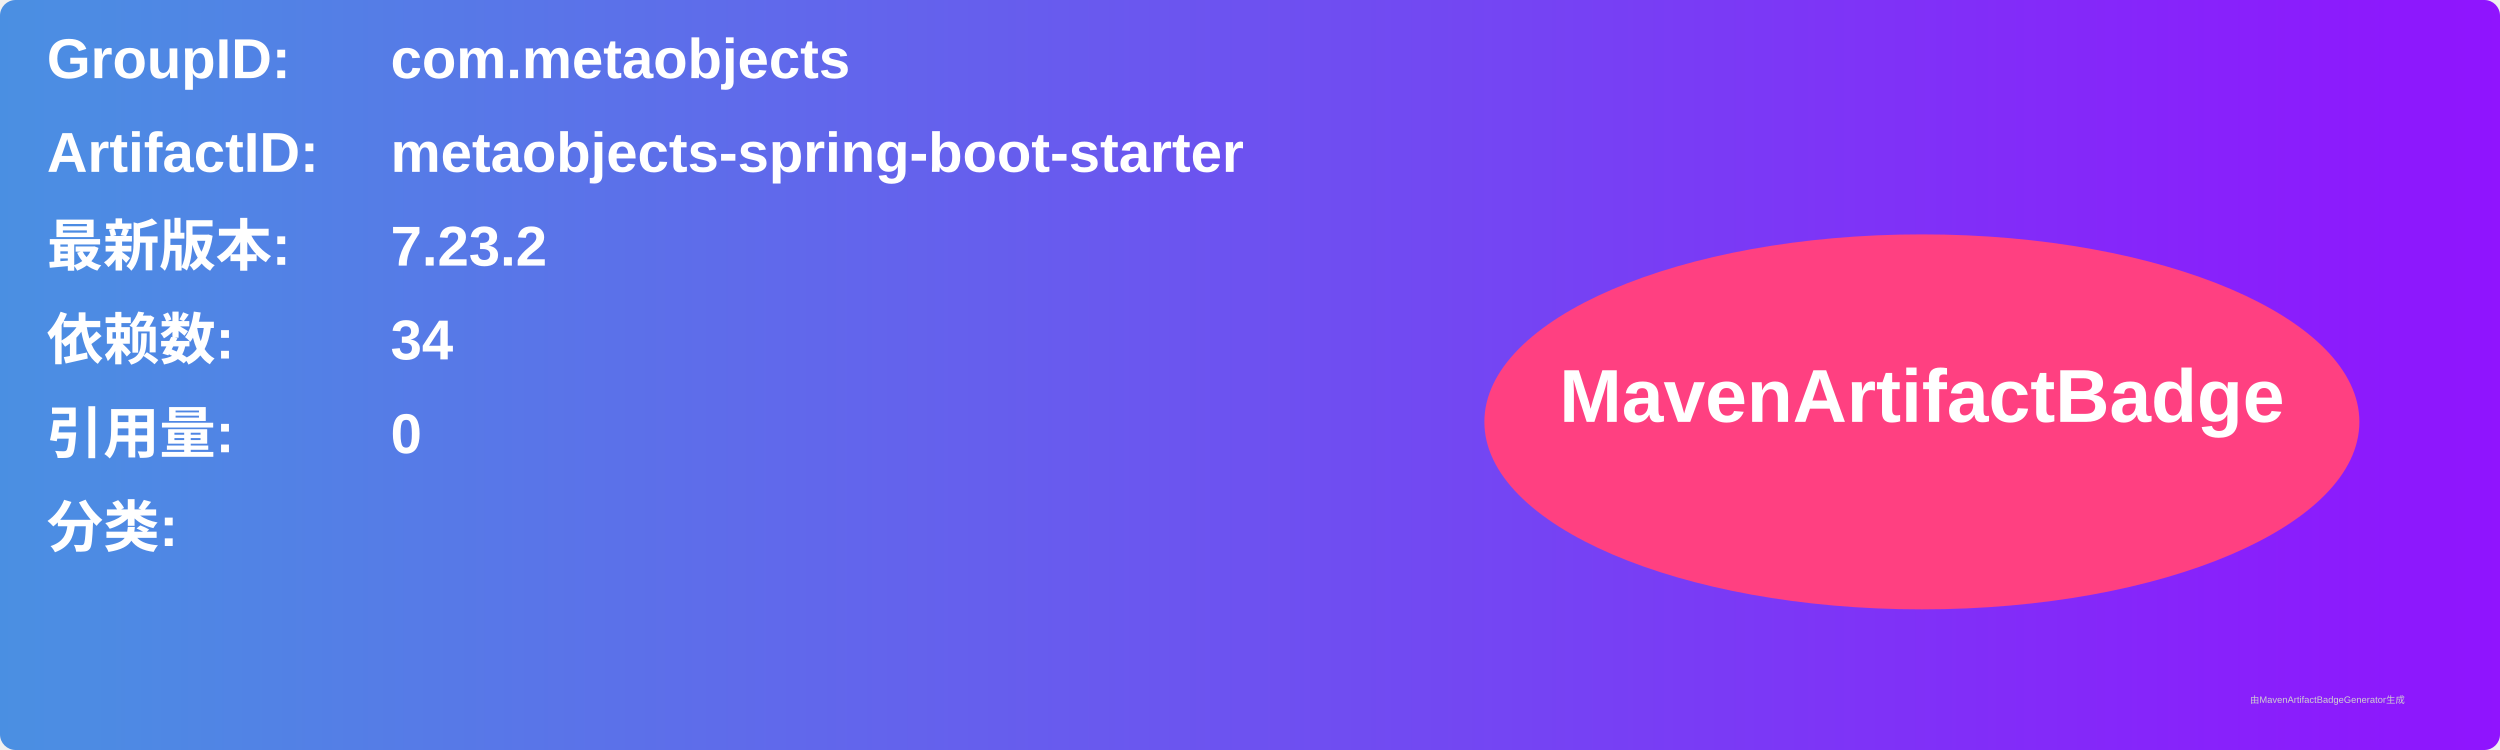
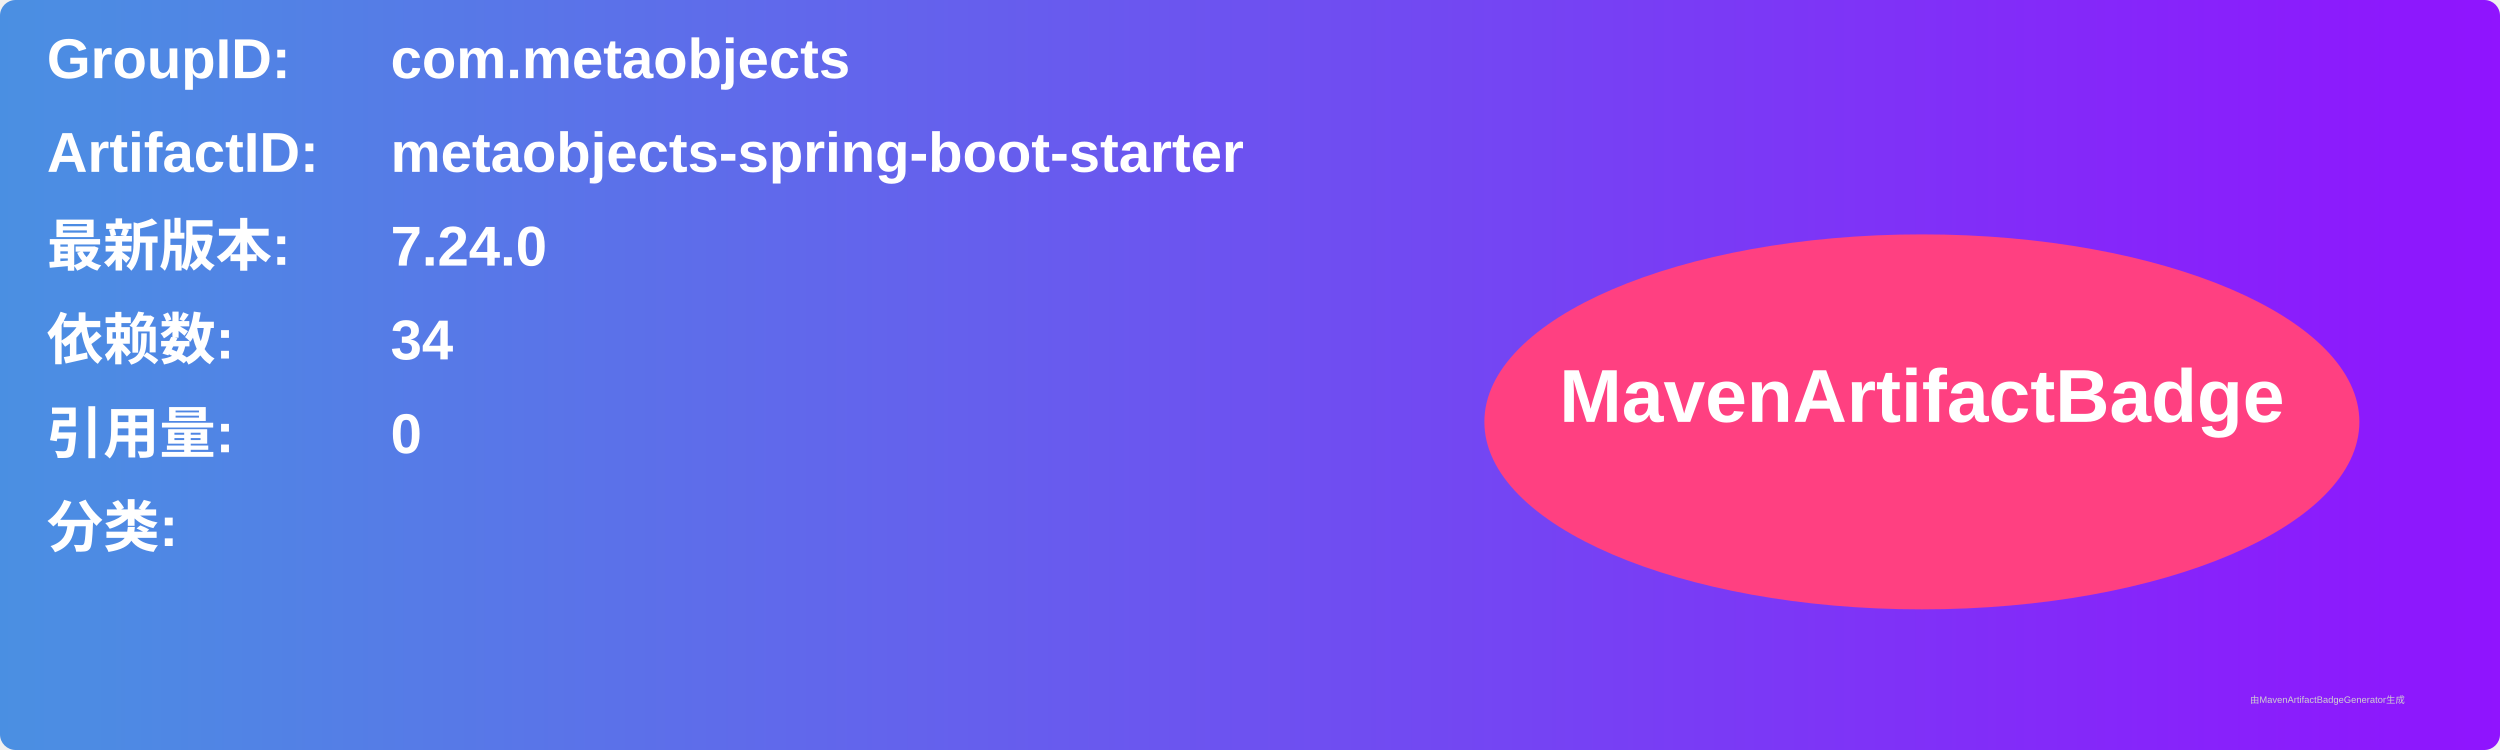
<svg xmlns="http://www.w3.org/2000/svg" width="800" height="240" viewBox="0 0 800 240">
  <linearGradient id="grad" x1="0%" y1="0%" x2="100%" y2="0%">
    <stop offset="0%" stop-color="#4a90e2" />
    <stop offset="100%" stop-color="#9013fe" />
  </linearGradient>
  <rect width="100%" height="100%" rx="5" ry="5" fill="url(#grad)" />
  <g transform="translate(15, 15)">
    <text x="0" y="10" font-family="Arial" font-size="18" fill="white" font-weight="bold" width="260">GroupID:</text>
    <text x="110" y="10" font-family="Arial" font-size="18" fill="white" font-weight="bold" width="460">com.metaobjects</text>
    <text x="0" y="40" font-family="Arial" font-size="18" fill="white" font-weight="bold" width="260">ArtifactID:</text>
    <text x="110" y="40" font-family="Arial" font-size="18" fill="white" font-weight="bold" width="460">metaobjects-spring-boot-starter</text>
    <text x="0" y="70" font-family="Arial" font-size="18" fill="white" font-weight="bold">最新版本:</text>
    <text x="110" y="70" font-family="Arial" font-size="18" fill="white" font-weight="bold">
-       <tspan font-weight="bold">7.23.2</tspan>
+       <tspan font-weight="bold">7.24.0</tspan>
    </text>
    <text x="0" y="100" font-family="Arial" font-size="18" fill="white" font-weight="bold">依赖数: </text>
    <text x="110" y="100" font-family="Arial" font-size="18" fill="white">
      <tspan font-weight="bold">34</tspan>
    </text>
    <text x="0" y="130" font-family="Arial" font-size="18" fill="white" font-weight="bold">引用量: </text>
    <text x="110" y="130" font-family="Arial" font-size="18" fill="white">
      <tspan font-weight="bold">0</tspan>
    </text>
    <text x="0" y="160" font-family="Arial" font-size="18" fill="white" font-weight="bold">分类:</text>
    <text x="10" y="190" font-family="Arial" font-size="10" fill="white">
      <tspan font-weight="bold" />
    </text>
    <ellipse cx="600" cy="120" rx="140" ry="60" fill="#ff4081" />
    <text x="600" y="120" text-anchor="middle" font-family="Arial" font-size="24" fill="white" font-weight="bold">MavenArtifactBadge</text>
  </g>
  <text x="720" y="225" font-family="Arial" font-size="3" fill="#d0d0d0">由MavenArtifactBadgeGenerator生成</text>
</svg>
